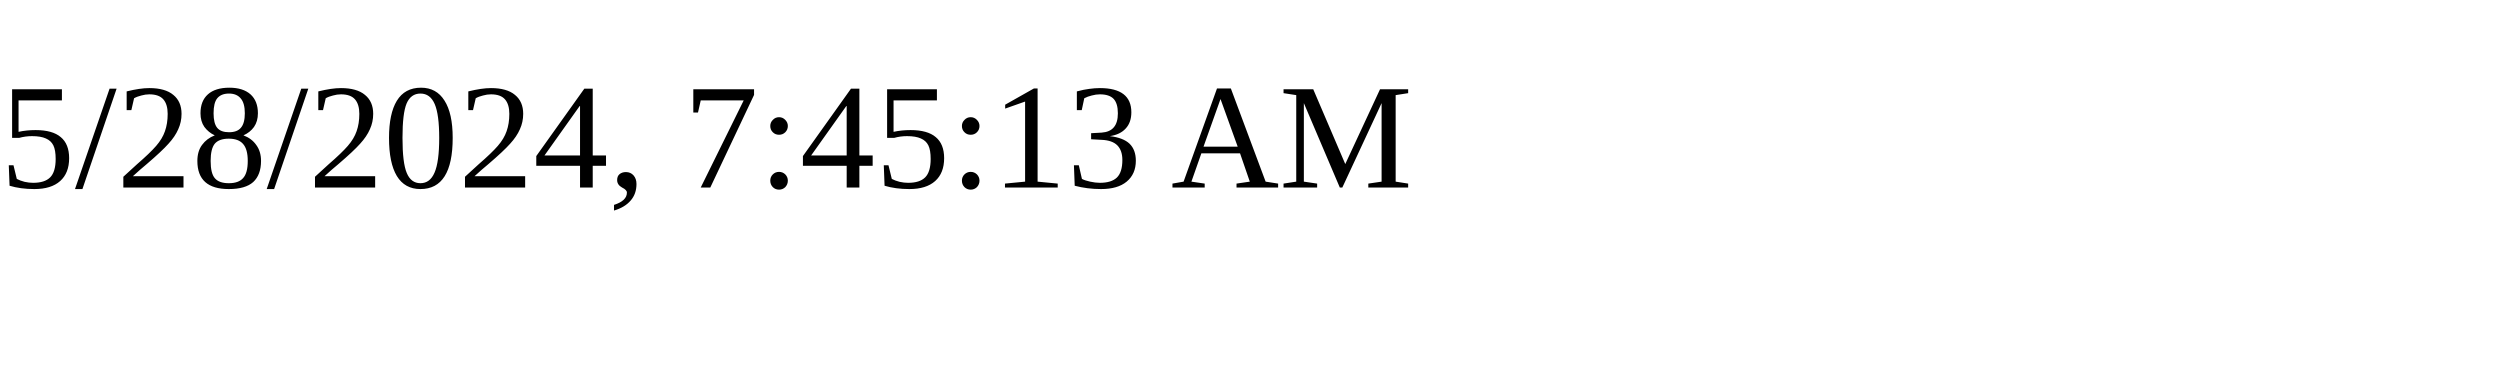
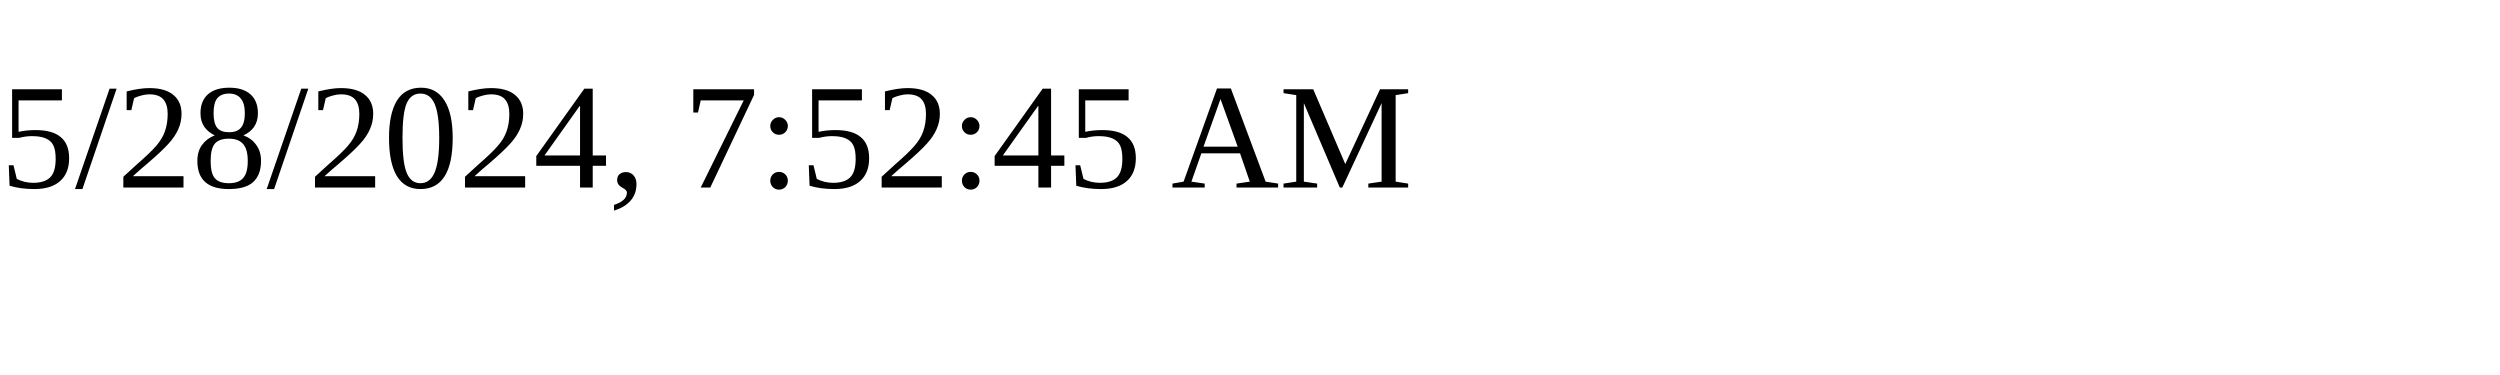
<svg xmlns="http://www.w3.org/2000/svg" height="30" width="200">
-   <text x="0" y="15">5/28/2024, 7:45:13 AM</text>
+   <text x="0" y="15">5/28/2024, 7:52:45 AM</text>
</svg>
